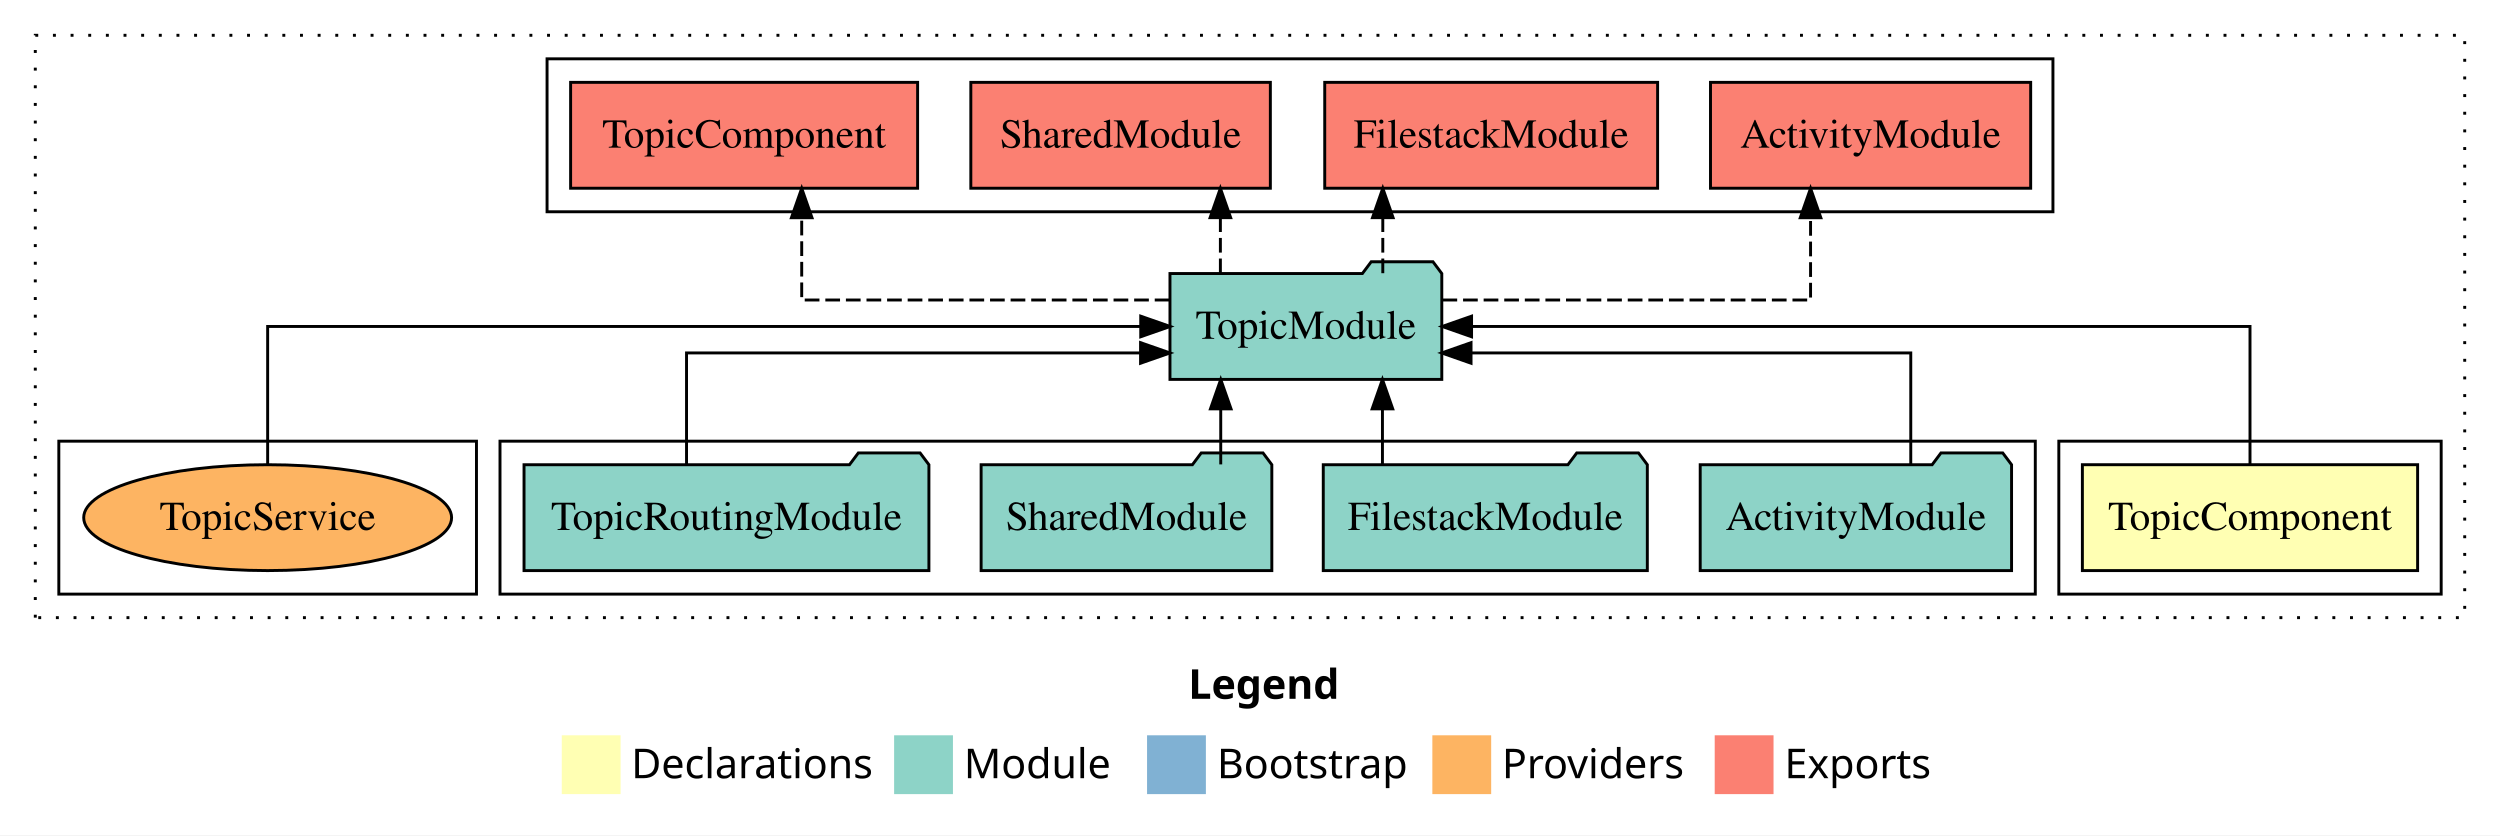
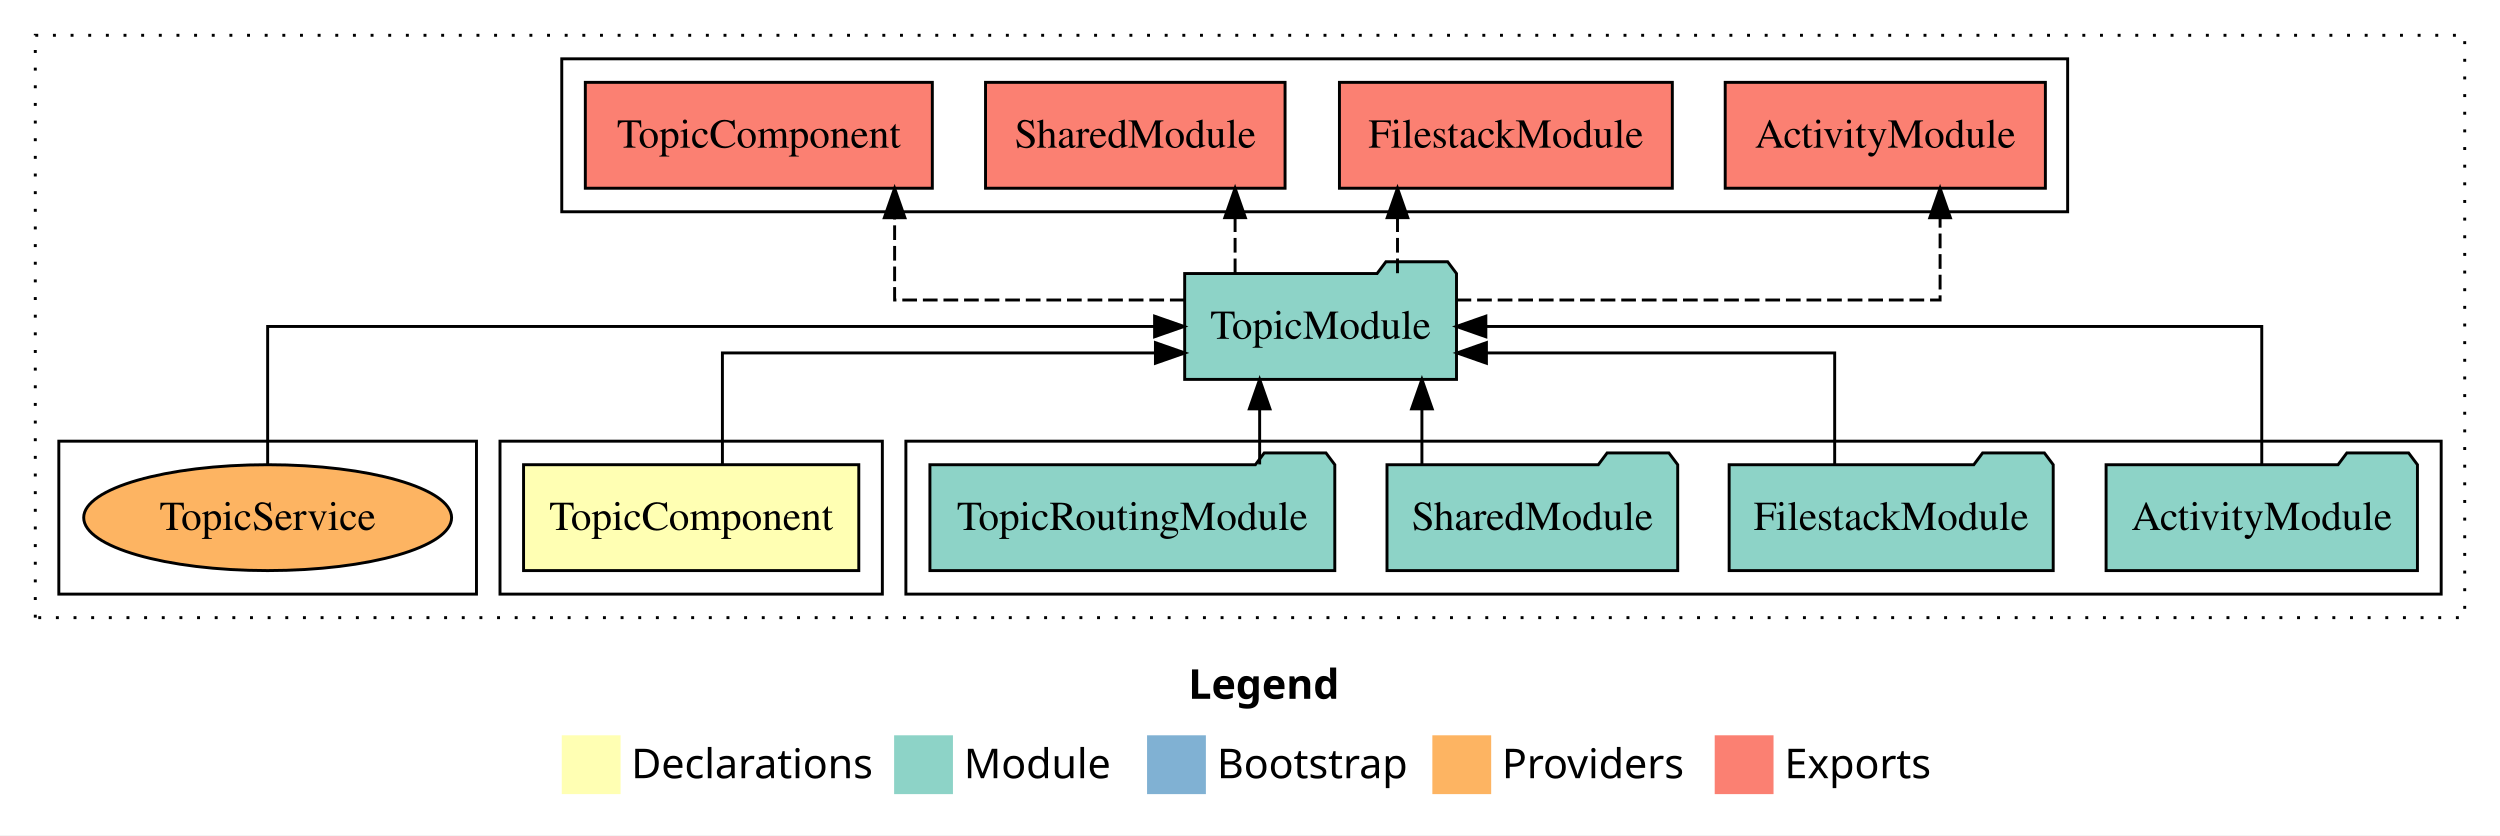
<svg xmlns="http://www.w3.org/2000/svg" width="850pt" height="284pt" viewBox="0.00 0.00 850.00 284.00">
  <g id="graph0" class="graph" transform="scale(1 1) rotate(0) translate(4 280)">
    <polygon fill="white" stroke="transparent" points="-4,4 -4,-280 846,-280 846,4 -4,4" />
    <text text-anchor="start" x="400.01" y="-42.4" font-family="sans-serif" font-weight="bold" font-size="14.00">Legend</text>
    <polygon fill="#ffffb3" stroke="transparent" points="187,-10 187,-30 207,-30 207,-10 187,-10" />
    <text text-anchor="start" x="210.63" y="-15.4" font-family="sans-serif" font-size="14.00">  Declarations</text>
    <polygon fill="#8dd3c7" stroke="transparent" points="300,-10 300,-30 320,-30 320,-10 300,-10" />
    <text text-anchor="start" x="323.73" y="-15.4" font-family="sans-serif" font-size="14.00">  Module</text>
    <polygon fill="#80b1d3" stroke="transparent" points="386,-10 386,-30 406,-30 406,-10 386,-10" />
    <text text-anchor="start" x="409.78" y="-15.4" font-family="sans-serif" font-size="14.00">  Bootstrap</text>
    <polygon fill="#fdb462" stroke="transparent" points="483,-10 483,-30 503,-30 503,-10 483,-10" />
    <text text-anchor="start" x="506.67" y="-15.4" font-family="sans-serif" font-size="14.00">  Providers</text>
    <polygon fill="#fb8072" stroke="transparent" points="579,-10 579,-30 599,-30 599,-10 579,-10" />
    <text text-anchor="start" x="602.73" y="-15.4" font-family="sans-serif" font-size="14.00">  Exports</text>
    <g id="clust1" class="cluster">
      <polygon fill="none" stroke="black" stroke-dasharray="1,5" points="8,-70 8,-268 834,-268 834,-70 8,-70" />
    </g>
-     <g id="clust5" class="cluster">
-       <polygon fill="none" stroke="black" points="182,-208 182,-260 694,-260 694,-208 182,-208" />
+     <g id="clust4" class="cluster">
+       <polygon fill="none" stroke="black" points="304,-78 304,-130 826,-130 826,-78 304,-78" />
    </g>
    <g id="clust2" class="cluster">
-       <polygon fill="none" stroke="black" points="696,-78 696,-130 826,-130 826,-78 696,-78" />
+       <polygon fill="none" stroke="black" points="166,-78 166,-130 296,-130 296,-78 166,-78" />
    </g>
-     <g id="clust4" class="cluster">
-       <polygon fill="none" stroke="black" points="166,-78 166,-130 688,-130 688,-78 166,-78" />
+     <g id="clust5" class="cluster">
+       <polygon fill="none" stroke="black" points="187,-208 187,-260 699,-260 699,-208 187,-208" />
    </g>
    <g id="clust7" class="cluster">
      <polygon fill="none" stroke="black" points="16,-78 16,-130 158,-130 158,-78 16,-78" />
    </g>
    <g id="node1" class="node">
-       <polygon fill="#ffffb3" stroke="black" points="817.99,-122 704.01,-122 704.01,-86 817.99,-86 817.99,-122" />
-       <text text-anchor="middle" x="761" y="-99.8" font-family="Times,serif" font-size="14.00">TopicComponent</text>
+       <polygon fill="#ffffb3" stroke="black" points="287.99,-122 174.01,-122 174.01,-86 287.99,-86 287.99,-122" />
+       <text text-anchor="middle" x="231" y="-99.8" font-family="Times,serif" font-size="14.00">TopicComponent</text>
    </g>
    <g id="node2" class="node">
-       <polygon fill="#8dd3c7" stroke="black" points="486.21,-187 483.21,-191 462.21,-191 459.21,-187 393.79,-187 393.79,-151 486.21,-151 486.21,-187" />
-       <text text-anchor="middle" x="440" y="-164.8" font-family="Times,serif" font-size="14.00">TopicModule</text>
+       <polygon fill="#8dd3c7" stroke="black" points="491.21,-187 488.21,-191 467.21,-191 464.21,-187 398.79,-187 398.79,-151 491.21,-151 491.21,-187" />
+       <text text-anchor="middle" x="445" y="-164.8" font-family="Times,serif" font-size="14.00">TopicModule</text>
    </g>
    <g id="edge1" class="edge">
-       <path fill="none" stroke="black" d="M761,-122.11C761,-141.34 761,-169 761,-169 761,-169 496.33,-169 496.33,-169" />
-       <polygon fill="black" stroke="black" points="496.33,-165.5 486.33,-169 496.33,-172.5 496.33,-165.5" />
+       <path fill="none" stroke="black" d="M241.62,-122.03C241.62,-138.4 241.62,-160 241.62,-160 241.62,-160 388.85,-160 388.85,-160" />
+       <polygon fill="black" stroke="black" points="388.85,-163.5 398.85,-160 388.85,-156.5 388.85,-163.5" />
    </g>
    <g id="node7" class="node">
-       <polygon fill="#fb8072" stroke="black" points="686.43,-252 577.57,-252 577.57,-216 686.43,-216 686.43,-252" />
-       <text text-anchor="middle" x="632" y="-229.8" font-family="Times,serif" font-size="14.00">ActivityModule </text>
+       <polygon fill="#fb8072" stroke="black" points="691.43,-252 582.57,-252 582.57,-216 691.43,-216 691.43,-252" />
+       <text text-anchor="middle" x="637" y="-229.8" font-family="Times,serif" font-size="14.00">ActivityModule </text>
    </g>
    <g id="edge6" class="edge">
-       <path fill="none" stroke="black" stroke-dasharray="5,2" d="M486.44,-178C537.25,-178 611.59,-178 611.59,-178 611.59,-178 611.59,-205.97 611.59,-205.97" />
-       <polygon fill="black" stroke="black" points="608.09,-205.97 611.59,-215.97 615.09,-205.97 608.09,-205.97" />
+       <path fill="none" stroke="black" stroke-dasharray="5,2" d="M491.22,-178C553.23,-178 655.63,-178 655.63,-178 655.63,-178 655.63,-205.97 655.63,-205.97" />
+       <polygon fill="black" stroke="black" points="652.13,-205.97 655.63,-215.97 659.13,-205.97 652.13,-205.97" />
    </g>
    <g id="node8" class="node">
-       <polygon fill="#fb8072" stroke="black" points="559.59,-252 446.41,-252 446.41,-216 559.59,-216 559.59,-252" />
-       <text text-anchor="middle" x="503" y="-229.8" font-family="Times,serif" font-size="14.00">FilestackModule </text>
+       <polygon fill="#fb8072" stroke="black" points="564.59,-252 451.41,-252 451.41,-216 564.59,-216 564.59,-252" />
+       <text text-anchor="middle" x="508" y="-229.8" font-family="Times,serif" font-size="14.00">FilestackModule </text>
    </g>
    <g id="edge7" class="edge">
-       <path fill="none" stroke="black" stroke-dasharray="5,2" d="M466.15,-187.11C466.15,-187.11 466.15,-205.99 466.15,-205.99" />
-       <polygon fill="black" stroke="black" points="462.65,-205.99 466.15,-215.99 469.65,-205.99 462.65,-205.99" />
+       <path fill="none" stroke="black" stroke-dasharray="5,2" d="M471.15,-187.11C471.15,-187.11 471.15,-205.99 471.15,-205.99" />
+       <polygon fill="black" stroke="black" points="467.65,-205.99 471.15,-215.99 474.65,-205.99 467.65,-205.99" />
    </g>
    <g id="node9" class="node">
-       <polygon fill="#fb8072" stroke="black" points="427.92,-252 326.08,-252 326.08,-216 427.92,-216 427.92,-252" />
-       <text text-anchor="middle" x="377" y="-229.8" font-family="Times,serif" font-size="14.00">SharedModule </text>
+       <polygon fill="#fb8072" stroke="black" points="432.92,-252 331.08,-252 331.08,-216 432.92,-216 432.92,-252" />
+       <text text-anchor="middle" x="382" y="-229.8" font-family="Times,serif" font-size="14.00">SharedModule </text>
    </g>
    <g id="edge8" class="edge">
-       <path fill="none" stroke="black" stroke-dasharray="5,2" d="M410.93,-187.11C410.93,-187.11 410.93,-205.99 410.93,-205.99" />
-       <polygon fill="black" stroke="black" points="407.43,-205.99 410.93,-215.99 414.43,-205.99 407.43,-205.99" />
+       <path fill="none" stroke="black" stroke-dasharray="5,2" d="M415.93,-187.11C415.93,-187.11 415.93,-205.99 415.93,-205.99" />
+       <polygon fill="black" stroke="black" points="412.43,-205.99 415.93,-215.99 419.43,-205.99 412.43,-205.99" />
    </g>
    <g id="node10" class="node">
-       <polygon fill="#fb8072" stroke="black" points="307.99,-252 190.01,-252 190.01,-216 307.99,-216 307.99,-252" />
-       <text text-anchor="middle" x="249" y="-229.8" font-family="Times,serif" font-size="14.00">TopicComponent </text>
+       <polygon fill="#fb8072" stroke="black" points="312.99,-252 195.01,-252 195.01,-216 312.99,-216 312.99,-252" />
+       <text text-anchor="middle" x="254" y="-229.8" font-family="Times,serif" font-size="14.00">TopicComponent </text>
    </g>
    <g id="edge9" class="edge">
-       <path fill="none" stroke="black" stroke-dasharray="5,2" d="M393.61,-178C342.85,-178 268.58,-178 268.58,-178 268.58,-178 268.58,-205.97 268.58,-205.97" />
-       <polygon fill="black" stroke="black" points="265.08,-205.97 268.58,-215.97 272.08,-205.97 265.08,-205.97" />
+       <path fill="none" stroke="black" stroke-dasharray="5,2" d="M398.78,-178C356.39,-178 300.17,-178 300.17,-178 300.17,-178 300.17,-205.97 300.17,-205.97" />
+       <polygon fill="black" stroke="black" points="296.67,-205.97 300.17,-215.97 303.67,-205.97 296.67,-205.97" />
    </g>
    <g id="node3" class="node">
-       <polygon fill="#8dd3c7" stroke="black" points="679.93,-122 676.93,-126 655.93,-126 652.93,-122 574.07,-122 574.07,-86 679.93,-86 679.93,-122" />
-       <text text-anchor="middle" x="627" y="-99.8" font-family="Times,serif" font-size="14.00">ActivityModule</text>
+       <polygon fill="#8dd3c7" stroke="black" points="817.93,-122 814.93,-126 793.93,-126 790.93,-122 712.07,-122 712.07,-86 817.93,-86 817.93,-122" />
+       <text text-anchor="middle" x="765" y="-99.8" font-family="Times,serif" font-size="14.00">ActivityModule</text>
    </g>
    <g id="edge2" class="edge">
-       <path fill="none" stroke="black" d="M645.66,-122.03C645.66,-138.4 645.66,-160 645.66,-160 645.66,-160 496.15,-160 496.15,-160" />
-       <polygon fill="black" stroke="black" points="496.15,-156.5 486.15,-160 496.15,-163.5 496.15,-156.5" />
+       <path fill="none" stroke="black" d="M765,-122.11C765,-141.34 765,-169 765,-169 765,-169 501.19,-169 501.19,-169" />
+       <polygon fill="black" stroke="black" points="501.19,-165.5 491.19,-169 501.19,-172.5 501.19,-165.5" />
    </g>
    <g id="node4" class="node">
-       <polygon fill="#8dd3c7" stroke="black" points="556.09,-122 553.09,-126 532.09,-126 529.09,-122 445.91,-122 445.91,-86 556.09,-86 556.09,-122" />
-       <text text-anchor="middle" x="501" y="-99.8" font-family="Times,serif" font-size="14.00">FilestackModule</text>
+       <polygon fill="#8dd3c7" stroke="black" points="694.09,-122 691.09,-126 670.09,-126 667.09,-122 583.91,-122 583.91,-86 694.09,-86 694.09,-122" />
+       <text text-anchor="middle" x="639" y="-99.8" font-family="Times,serif" font-size="14.00">FilestackModule</text>
    </g>
    <g id="edge3" class="edge">
-       <path fill="none" stroke="black" d="M466.03,-122.11C466.03,-122.11 466.03,-140.99 466.03,-140.99" />
-       <polygon fill="black" stroke="black" points="462.53,-140.99 466.03,-150.99 469.53,-140.99 462.53,-140.99" />
+       <path fill="none" stroke="black" d="M619.79,-122.03C619.79,-138.4 619.79,-160 619.79,-160 619.79,-160 501.38,-160 501.38,-160" />
+       <polygon fill="black" stroke="black" points="501.38,-156.5 491.38,-160 501.38,-163.5 501.38,-156.5" />
    </g>
    <g id="node5" class="node">
-       <polygon fill="#8dd3c7" stroke="black" points="428.42,-122 425.42,-126 404.42,-126 401.42,-122 329.58,-122 329.58,-86 428.42,-86 428.42,-122" />
-       <text text-anchor="middle" x="379" y="-99.8" font-family="Times,serif" font-size="14.00">SharedModule</text>
+       <polygon fill="#8dd3c7" stroke="black" points="566.42,-122 563.42,-126 542.42,-126 539.42,-122 467.58,-122 467.58,-86 566.42,-86 566.42,-122" />
+       <text text-anchor="middle" x="517" y="-99.8" font-family="Times,serif" font-size="14.00">SharedModule</text>
    </g>
    <g id="edge4" class="edge">
-       <path fill="none" stroke="black" d="M411.05,-122.11C411.05,-122.11 411.05,-140.99 411.05,-140.99" />
-       <polygon fill="black" stroke="black" points="407.55,-140.99 411.05,-150.99 414.55,-140.99 407.55,-140.99" />
+       <path fill="none" stroke="black" d="M479.45,-122.11C479.45,-122.11 479.45,-140.99 479.45,-140.99" />
+       <polygon fill="black" stroke="black" points="475.95,-140.99 479.45,-150.99 482.95,-140.99 475.95,-140.99" />
    </g>
    <g id="node6" class="node">
-       <polygon fill="#8dd3c7" stroke="black" points="311.83,-122 308.83,-126 287.83,-126 284.83,-122 174.17,-122 174.17,-86 311.83,-86 311.83,-122" />
-       <text text-anchor="middle" x="243" y="-99.8" font-family="Times,serif" font-size="14.00">TopicRoutingModule</text>
+       <polygon fill="#8dd3c7" stroke="black" points="449.83,-122 446.83,-126 425.83,-126 422.83,-122 312.17,-122 312.17,-86 449.83,-86 449.83,-122" />
+       <text text-anchor="middle" x="381" y="-99.8" font-family="Times,serif" font-size="14.00">TopicRoutingModule</text>
    </g>
    <g id="edge5" class="edge">
-       <path fill="none" stroke="black" d="M229.42,-122.03C229.42,-138.4 229.42,-160 229.42,-160 229.42,-160 383.79,-160 383.79,-160" />
-       <polygon fill="black" stroke="black" points="383.79,-163.5 393.79,-160 383.79,-156.5 383.79,-163.5" />
+       <path fill="none" stroke="black" d="M424.28,-122.11C424.28,-122.11 424.28,-140.99 424.28,-140.99" />
+       <polygon fill="black" stroke="black" points="420.78,-140.99 424.28,-150.99 427.78,-140.99 420.78,-140.99" />
    </g>
    <g id="node11" class="node">
      <ellipse fill="#fdb462" stroke="black" cx="87" cy="-104" rx="62.54" ry="18" />
      <text text-anchor="middle" x="87" y="-99.8" font-family="Times,serif" font-size="14.00">TopicService</text>
    </g>
    <g id="edge10" class="edge">
-       <path fill="none" stroke="black" d="M87,-122.11C87,-141.34 87,-169 87,-169 87,-169 383.85,-169 383.85,-169" />
-       <polygon fill="black" stroke="black" points="383.85,-172.5 393.85,-169 383.85,-165.5 383.85,-172.5" />
+       <path fill="none" stroke="black" d="M87,-122.11C87,-141.34 87,-169 87,-169 87,-169 388.56,-169 388.56,-169" />
+       <polygon fill="black" stroke="black" points="388.56,-172.5 398.56,-169 388.56,-165.5 388.56,-172.5" />
    </g>
  </g>
</svg>
